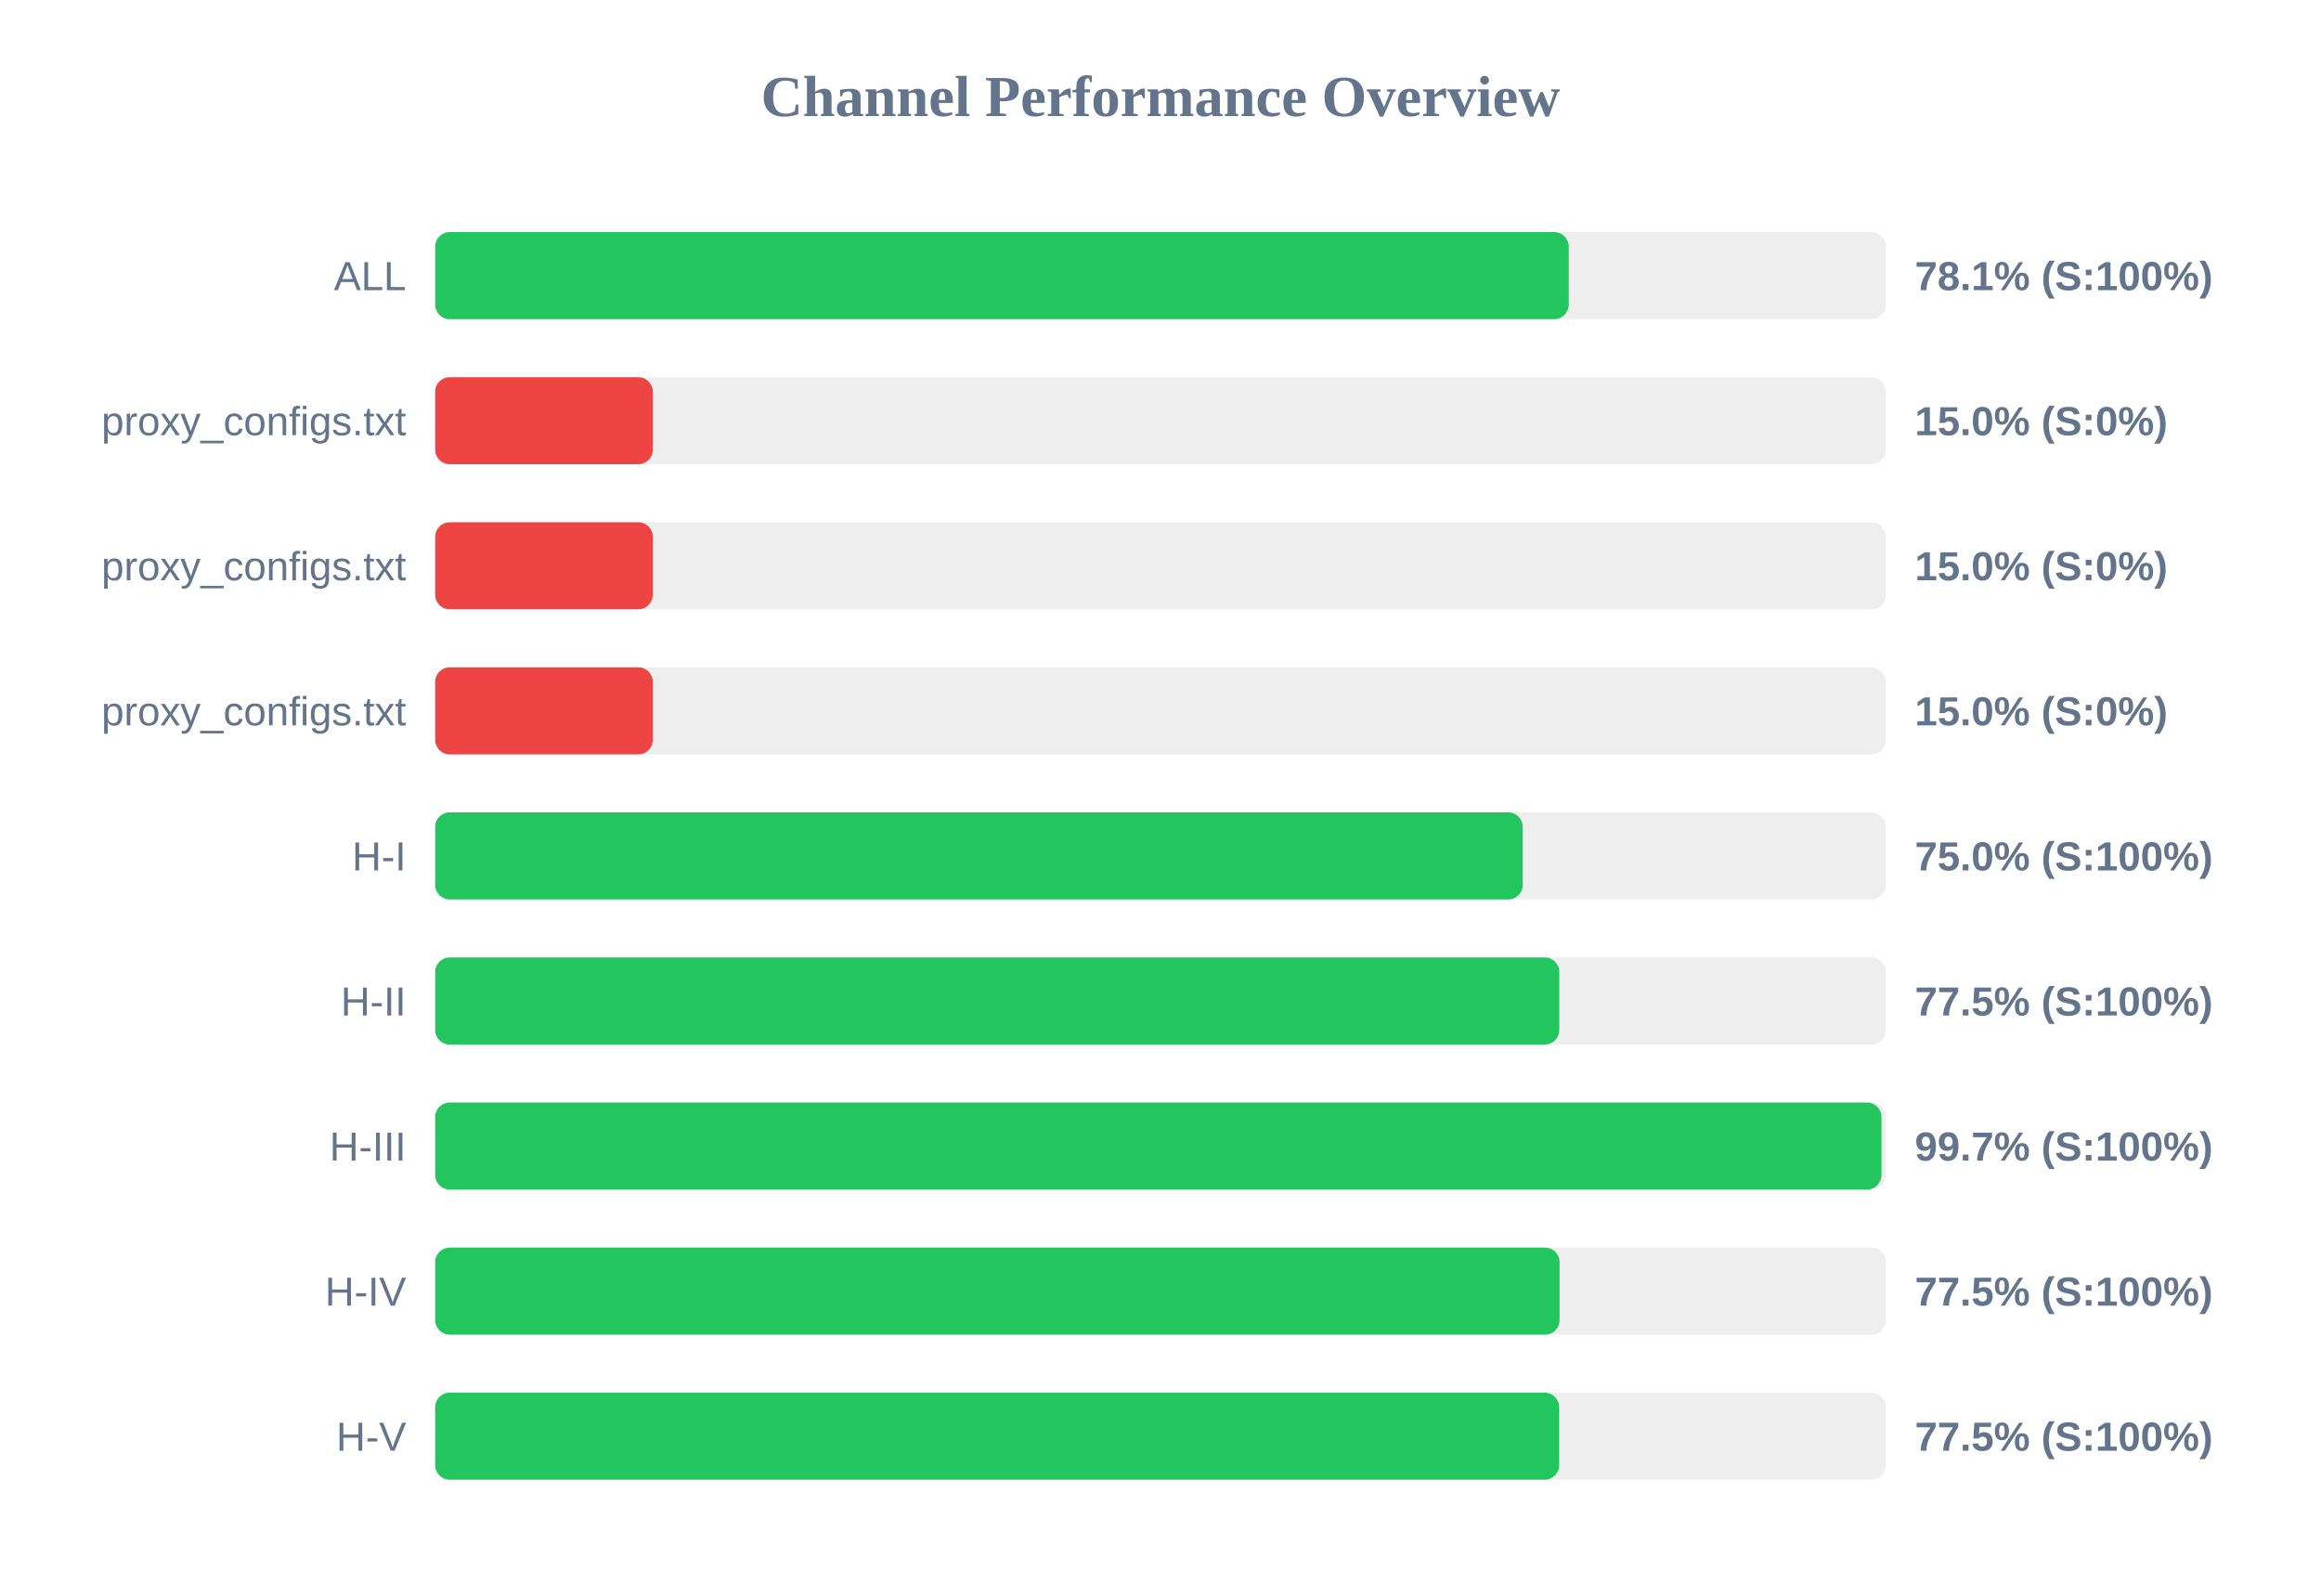
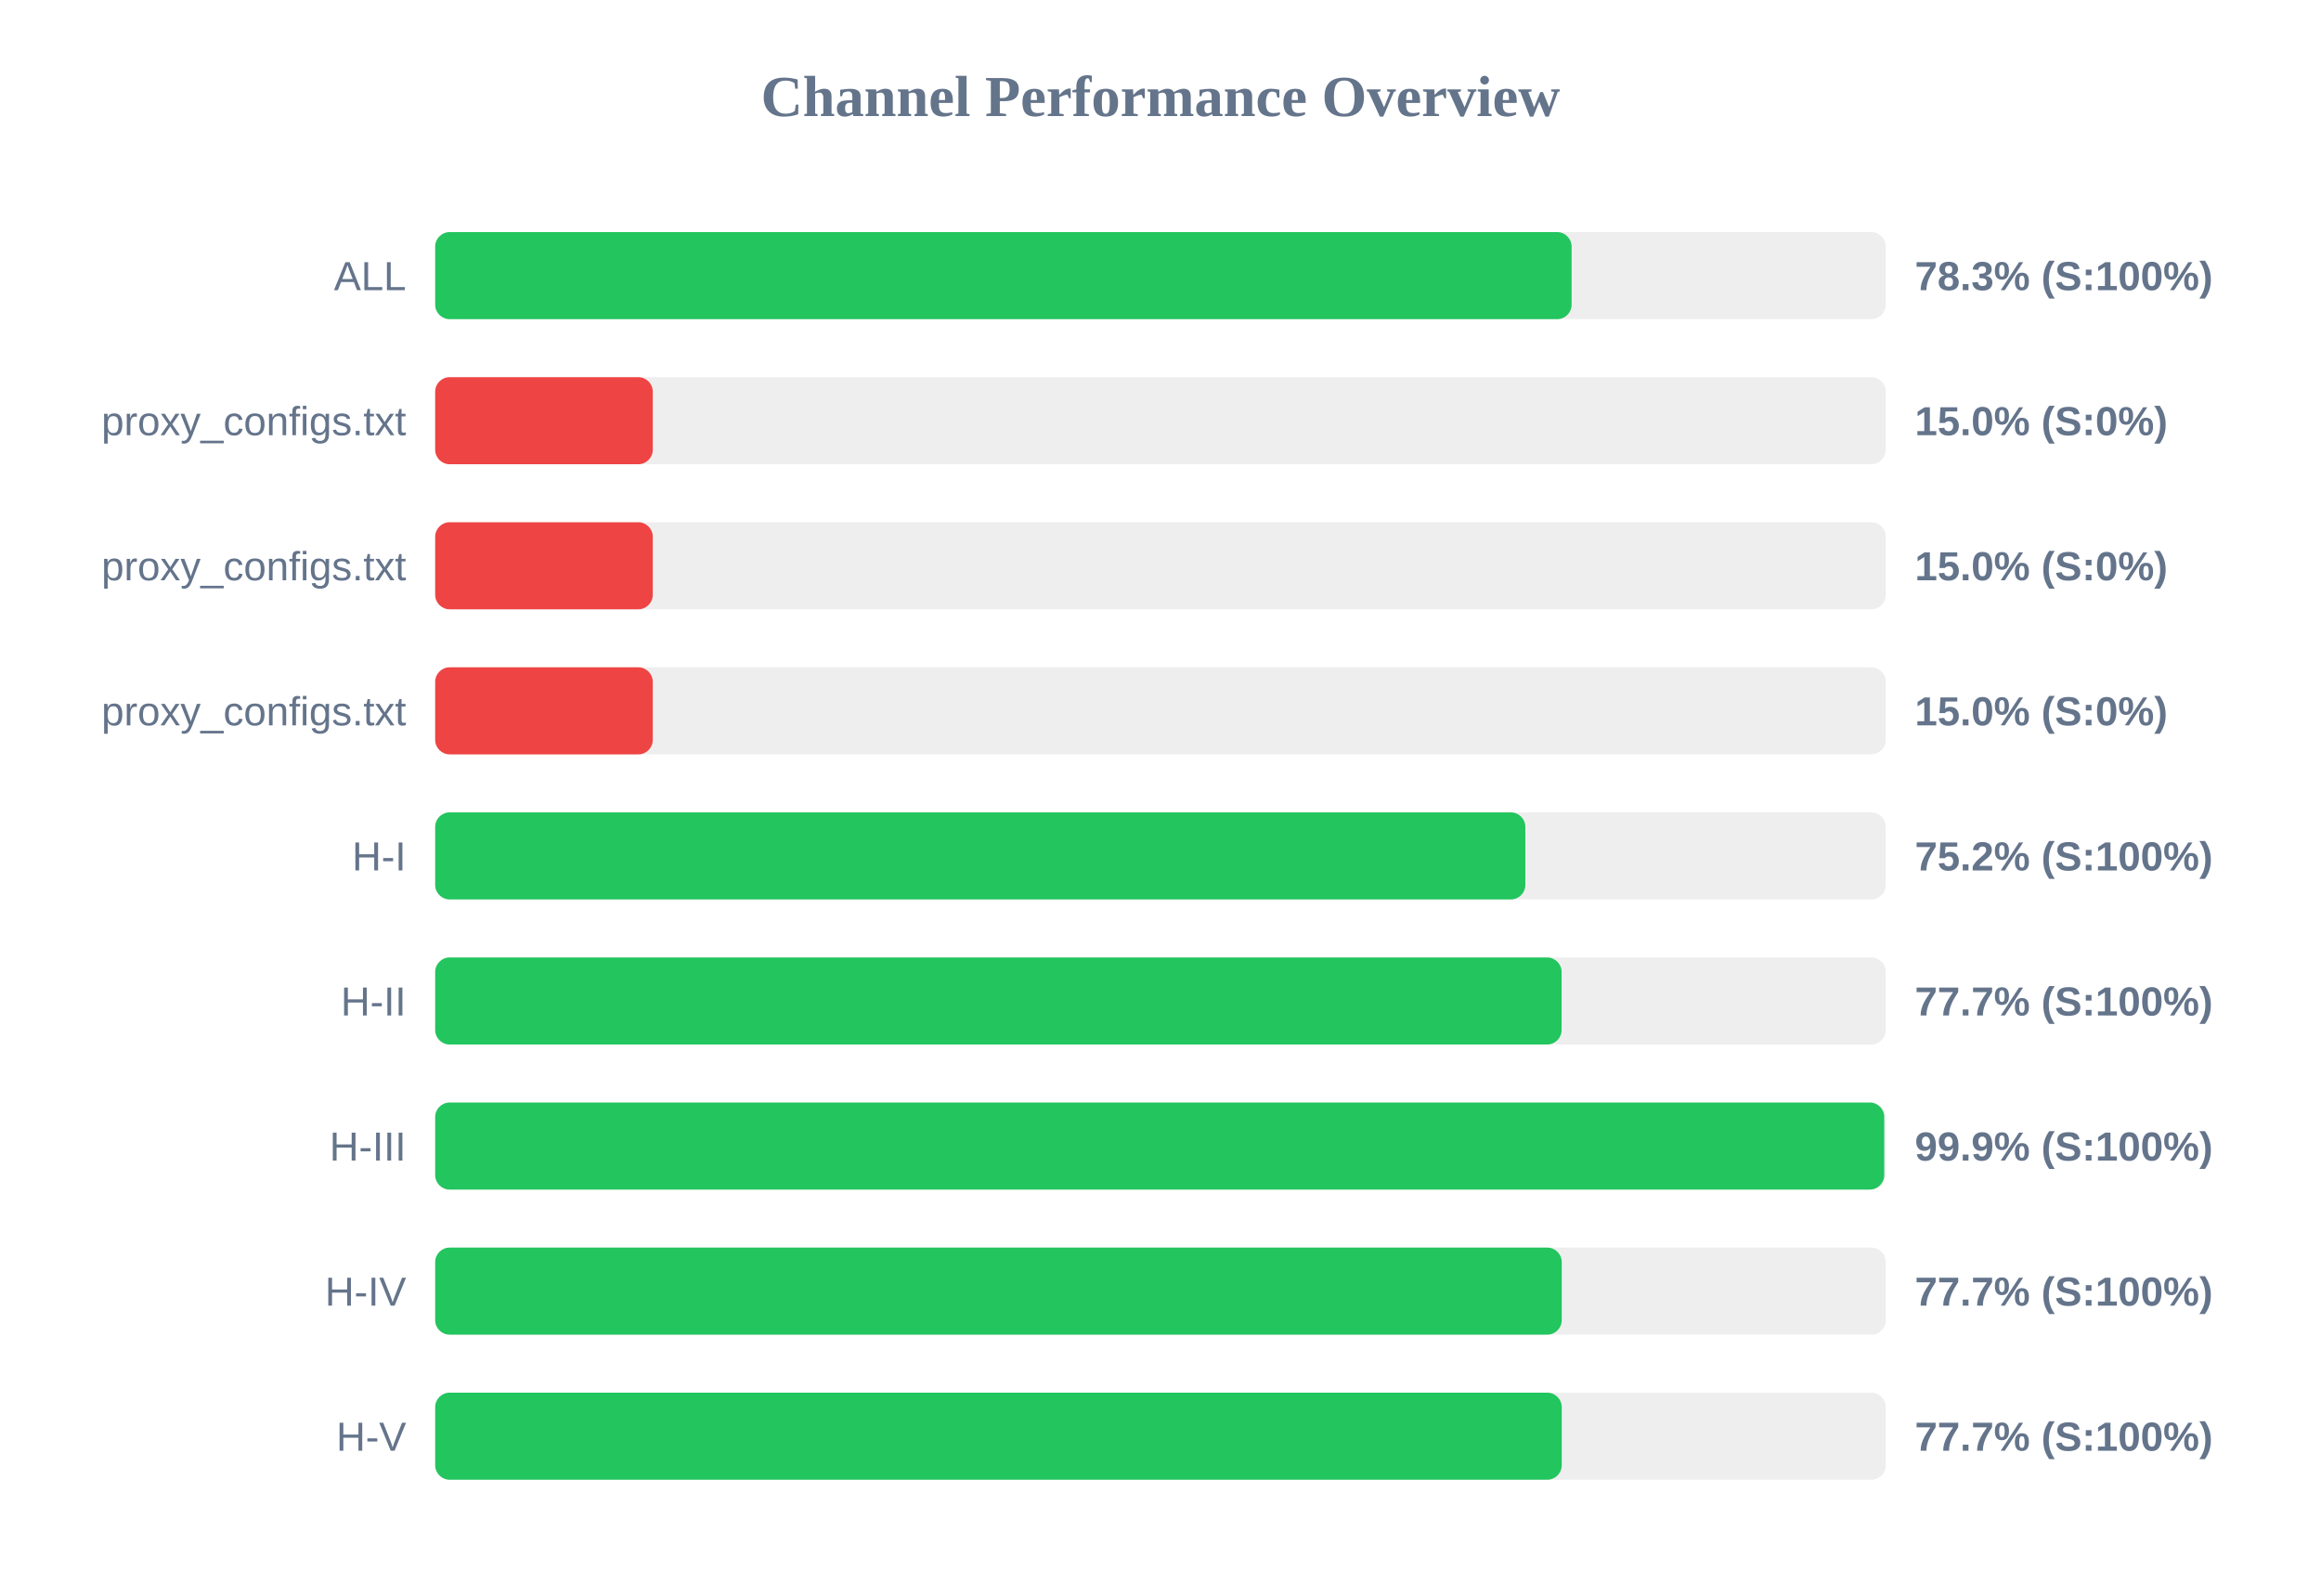
<svg xmlns="http://www.w3.org/2000/svg" width="800" height="550" version="1.1">
  <style>
        .row { font: 14px Arial; fill: #64748b; }
        .score { font: bold 14px Arial; fill: #64748b; }
    </style>
  <text x="400" y="40" text-anchor="middle" font-size="20px" font-weight="bold" fill="#64748b">Channel Performance Overview</text>
  <rect x="150" y="80" width="500" height="30" fill="#eee" rx="5" />
-   <rect x="150" y="80" width="390.7" height="30" fill="#22c55e" rx="5" />
+   <rect x="150" y="80" width="391.7" height="30" fill="#22c55e" rx="5" />
  <text x="140" y="100" text-anchor="end" class="row">ALL</text>
-   <text x="660" y="100" text-anchor="start" class="score">78.1% (S:100%)</text>
+   <text x="660" y="100" text-anchor="start" class="score">78.3% (S:100%)</text>
  <rect x="150" y="130" width="500" height="30" fill="#eee" rx="5" />
  <rect x="150" y="130" width="75.0" height="30" fill="#ef4444" rx="5" />
  <text x="140" y="150" text-anchor="end" class="row">proxy_configs.txt</text>
  <text x="660" y="150" text-anchor="start" class="score">15.0% (S:0%)</text>
  <rect x="150" y="180" width="500" height="30" fill="#eee" rx="5" />
  <rect x="150" y="180" width="75.0" height="30" fill="#ef4444" rx="5" />
  <text x="140" y="200" text-anchor="end" class="row">proxy_configs.txt</text>
  <text x="660" y="200" text-anchor="start" class="score">15.0% (S:0%)</text>
  <rect x="150" y="230" width="500" height="30" fill="#eee" rx="5" />
  <rect x="150" y="230" width="75.0" height="30" fill="#ef4444" rx="5" />
  <text x="140" y="250" text-anchor="end" class="row">proxy_configs.txt</text>
  <text x="660" y="250" text-anchor="start" class="score">15.0% (S:0%)</text>
  <rect x="150" y="280" width="500" height="30" fill="#eee" rx="5" />
-   <rect x="150" y="280" width="374.85" height="30" fill="#22c55e" rx="5" />
+   <rect x="150" y="280" width="375.75" height="30" fill="#22c55e" rx="5" />
  <text x="140" y="300" text-anchor="end" class="row">H-I</text>
-   <text x="660" y="300" text-anchor="start" class="score">75.0% (S:100%)</text>
+   <text x="660" y="300" text-anchor="start" class="score">75.2% (S:100%)</text>
  <rect x="150" y="330" width="500" height="30" fill="#eee" rx="5" />
-   <rect x="150" y="330" width="387.45" height="30" fill="#22c55e" rx="5" />
+   <rect x="150" y="330" width="388.25" height="30" fill="#22c55e" rx="5" />
  <text x="140" y="350" text-anchor="end" class="row">H-II</text>
-   <text x="660" y="350" text-anchor="start" class="score">77.5% (S:100%)</text>
+   <text x="660" y="350" text-anchor="start" class="score">77.7% (S:100%)</text>
  <rect x="150" y="380" width="500" height="30" fill="#eee" rx="5" />
-   <rect x="150" y="380" width="498.5" height="30" fill="#22c55e" rx="5" />
+   <rect x="150" y="380" width="499.45" height="30" fill="#22c55e" rx="5" />
  <text x="140" y="400" text-anchor="end" class="row">H-III</text>
-   <text x="660" y="400" text-anchor="start" class="score">99.7% (S:100%)</text>
+   <text x="660" y="400" text-anchor="start" class="score">99.9% (S:100%)</text>
  <rect x="150" y="430" width="500" height="30" fill="#eee" rx="5" />
-   <rect x="150" y="430" width="387.55" height="30" fill="#22c55e" rx="5" />
+   <rect x="150" y="430" width="388.3" height="30" fill="#22c55e" rx="5" />
  <text x="140" y="450" text-anchor="end" class="row">H-IV</text>
-   <text x="660" y="450" text-anchor="start" class="score">77.5% (S:100%)</text>
+   <text x="660" y="450" text-anchor="start" class="score">77.7% (S:100%)</text>
  <rect x="150" y="480" width="500" height="30" fill="#eee" rx="5" />
-   <rect x="150" y="480" width="387.4" height="30" fill="#22c55e" rx="5" />
+   <rect x="150" y="480" width="388.3" height="30" fill="#22c55e" rx="5" />
  <text x="140" y="500" text-anchor="end" class="row">H-V</text>
-   <text x="660" y="500" text-anchor="start" class="score">77.5% (S:100%)</text>
+   <text x="660" y="500" text-anchor="start" class="score">77.7% (S:100%)</text>
</svg>
